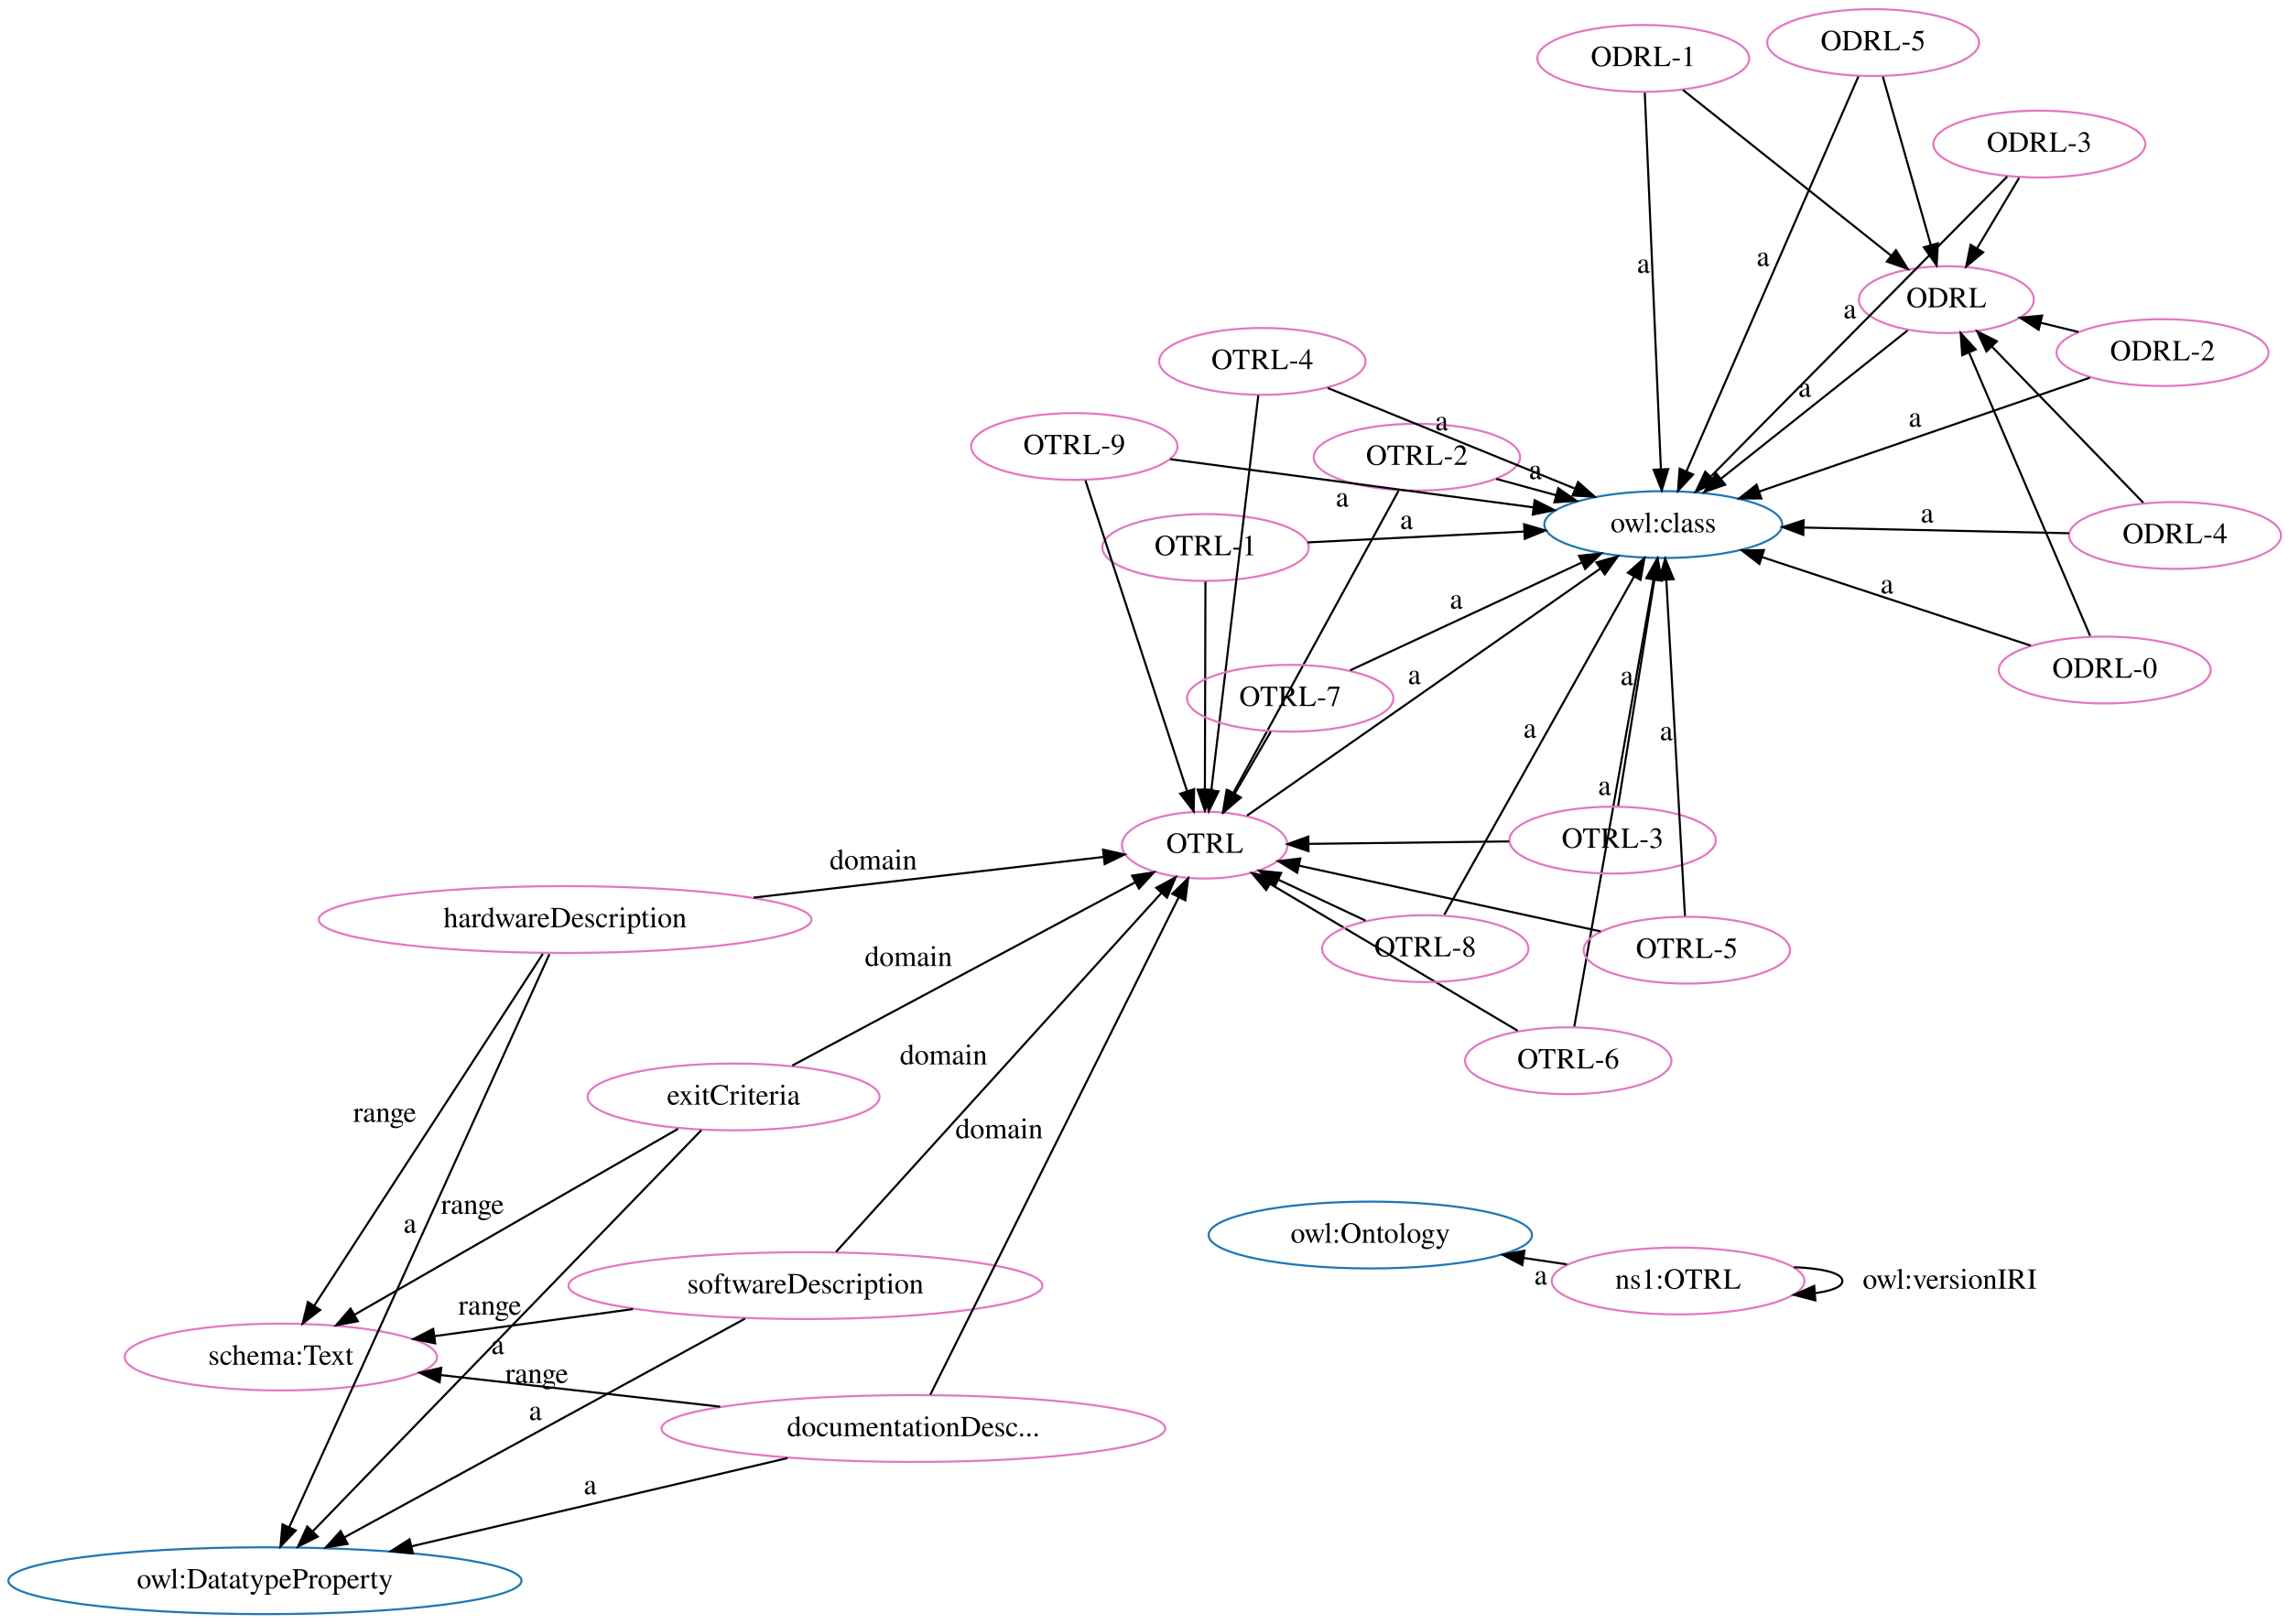
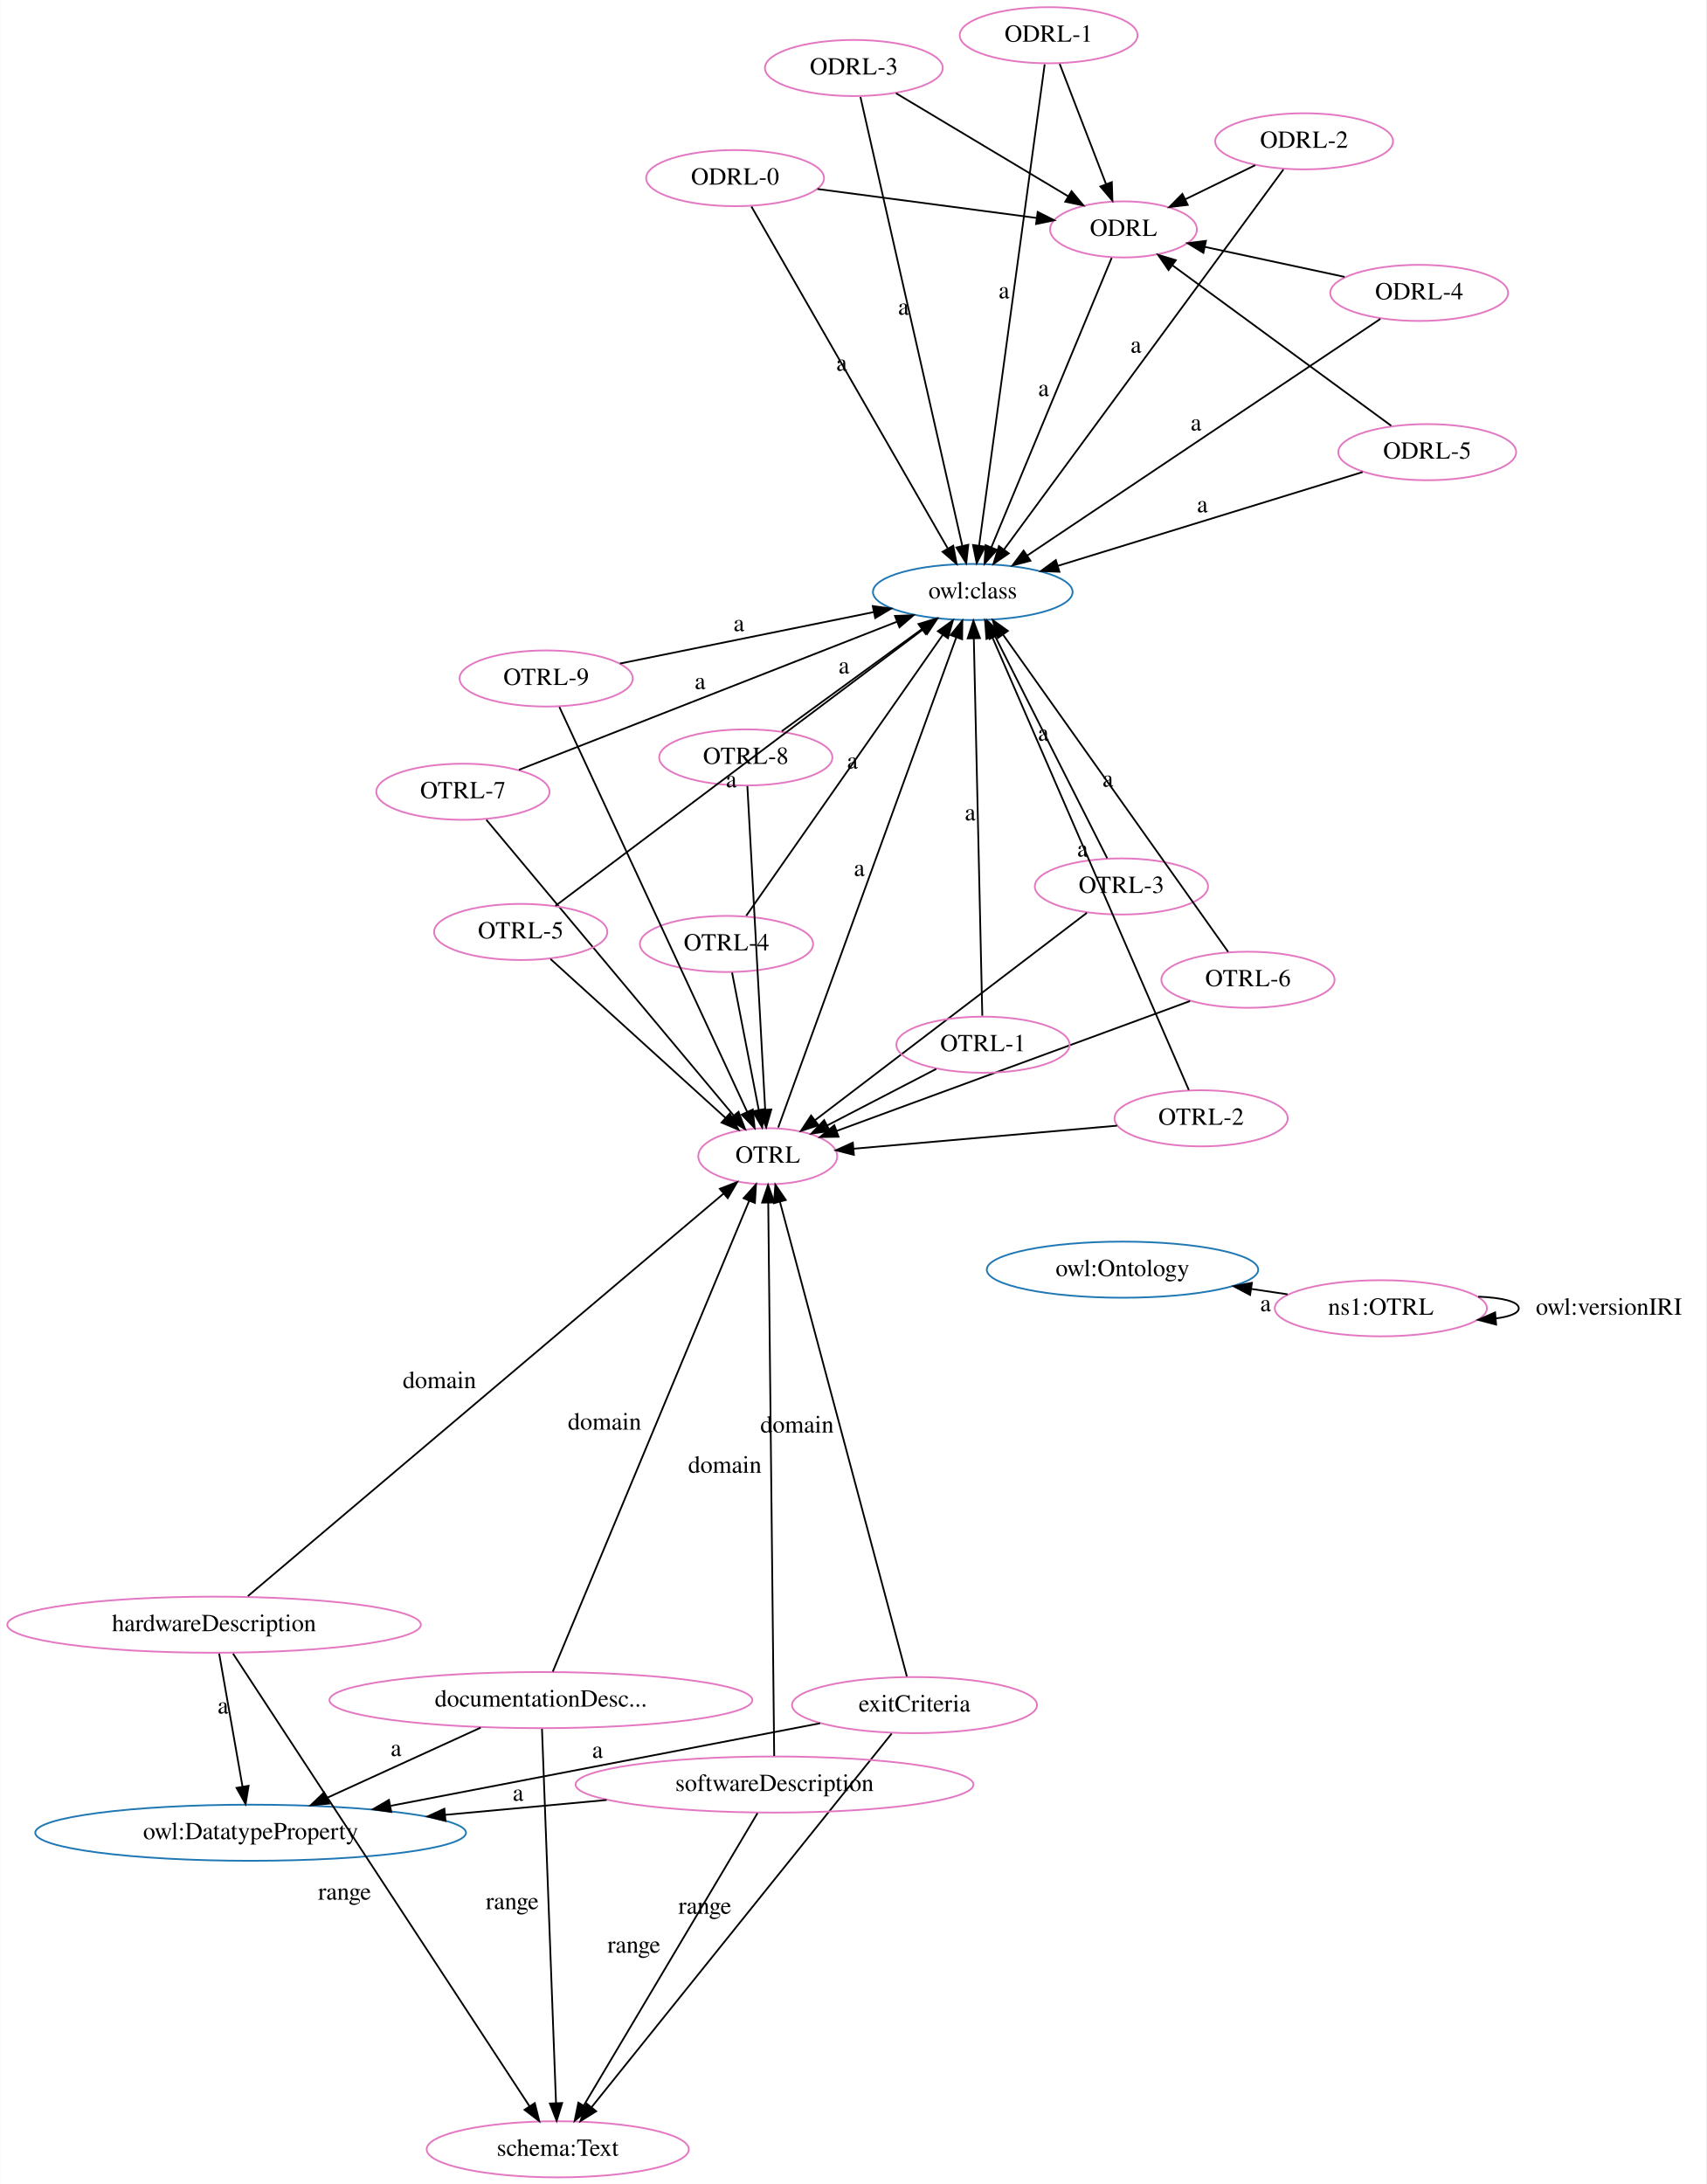
- <svg xmlns="http://www.w3.org/2000/svg" width="1098pt" height="779pt" viewBox="0.00 0.00 1098.00 779.00">
-   <g id="graph0" class="graph" transform="scale(1 1) rotate(0) translate(4 775)">
-     <polygon fill="white" stroke="transparent" points="-4,4 -4,-775 1094,-775 1094,4 -4,4" />
+ <svg xmlns="http://www.w3.org/2000/svg" width="975pt" height="1248pt" viewBox="0.00 0.00 974.76 1248.00">
+   <g id="graph0" class="graph" transform="scale(1 1) rotate(0) translate(4 1244)">
+     <polygon fill="white" stroke="transparent" points="-4,4 -4,-1244 970.76,-1244 970.76,4 -4,4" />
    <g id="node1" class="node">
-       <ellipse fill="none" stroke="#1f77b4" cx="123.09" cy="-16.63" rx="123.07" ry="16.03" />
-       <text text-anchor="middle" x="123.09" y="-12.93" font-family="Times,serif" font-size="14.00">owl:DatatypeProperty</text>
+       <ellipse fill="none" stroke="#e377c2" cx="434.6" cy="-583.29" rx="39.7" ry="16.03" />
+       <text text-anchor="middle" x="434.6" y="-579.59" font-family="Times,serif" font-size="14.00">OTRL</text>
+     </g>
+     <g id="node4" class="node">
+       <ellipse fill="none" stroke="#1f77b4" cx="551.75" cy="-905.71" rx="57.05" ry="16.03" />
+       <text text-anchor="middle" x="551.75" y="-902.01" font-family="Times,serif" font-size="14.00">owl:class</text>
+     </g>
+     <g id="edge12" class="edge">
+       <path fill="none" stroke="black" d="M440.57,-599.72C459.61,-652.11 518.98,-815.51 542.26,-879.57" />
+       <polygon fill="black" stroke="black" points="539.09,-881.1 545.79,-889.31 545.67,-878.71 539.09,-881.1" />
+       <text text-anchor="middle" x="486.91" y="-743.44" font-family="Times,serif" font-size="14.00">a</text>
    </g>
    <g id="node2" class="node">
-       <ellipse fill="none" stroke="#1f77b4" cx="653.32" cy="-182.47" rx="77.56" ry="16.03" />
-       <text text-anchor="middle" x="653.32" y="-178.77" font-family="Times,serif" font-size="14.00">owl:Ontology</text>
+       <ellipse fill="none" stroke="#e377c2" cx="637.88" cy="-1112.9" rx="41.94" ry="16.03" />
+       <text text-anchor="middle" x="637.88" y="-1109.2" font-family="Times,serif" font-size="14.00">ODRL</text>
+     </g>
+     <g id="edge25" class="edge">
+       <path fill="none" stroke="black" d="M631.13,-1096.64C616.19,-1060.71 580.27,-974.31 562.33,-931.14" />
+       <polygon fill="black" stroke="black" points="565.55,-929.78 558.48,-921.89 559.09,-932.47 565.55,-929.78" />
+       <text text-anchor="middle" x="592.23" y="-1017.69" font-family="Times,serif" font-size="14.00">a</text>
    </g>
    <g id="node3" class="node">
-       <ellipse fill="none" stroke="#e377c2" cx="929.65" cy="-631.25" rx="41.94" ry="16.03" />
-       <text text-anchor="middle" x="929.65" y="-627.55" font-family="Times,serif" font-size="14.00">ODRL</text>
+       <ellipse fill="none" stroke="#1f77b4" cx="139.1" cy="-196.72" rx="123.07" ry="16.03" />
+       <text text-anchor="middle" x="139.1" y="-193.02" font-family="Times,serif" font-size="14.00">owl:DatatypeProperty</text>
    </g>
    <g id="node5" class="node">
-       <ellipse fill="none" stroke="#1f77b4" cx="793.85" cy="-523.33" rx="57.05" ry="16.03" />
-       <text text-anchor="middle" x="793.85" y="-519.63" font-family="Times,serif" font-size="14.00">owl:class</text>
+       <ellipse fill="none" stroke="#1f77b4" cx="637.32" cy="-518.47" rx="77.56" ry="16.03" />
+       <text text-anchor="middle" x="637.32" y="-514.77" font-family="Times,serif" font-size="14.00">owl:Ontology</text>
+     </g>
+     <g id="node6" class="node">
+       <ellipse fill="none" stroke="#e377c2" cx="314.59" cy="-15.82" rx="74.91" ry="16.03" />
+       <text text-anchor="middle" x="314.59" y="-12.12" font-family="Times,serif" font-size="14.00">schema:Text</text>
+     </g>
+     <g id="node7" class="node">
+       <ellipse fill="none" stroke="#e377c2" cx="118.21" cy="-315.6" rx="118.17" ry="16.03" />
+       <text text-anchor="middle" x="118.21" y="-311.9" font-family="Times,serif" font-size="14.00">hardwareDescription</text>
+     </g>
+     <g id="edge36" class="edge">
+       <path fill="none" stroke="black" d="M137.53,-331.94C192.23,-378.22 348.17,-510.17 409.44,-562.01" />
+       <polygon fill="black" stroke="black" points="407.21,-564.7 417.11,-568.49 411.73,-559.36 407.21,-564.7" />
+       <text text-anchor="middle" x="246.99" y="-450.78" font-family="Times,serif" font-size="14.00">domain</text>
+     </g>
+     <g id="edge26" class="edge">
+       <path fill="none" stroke="black" d="M121.12,-299.07C124.58,-279.37 130.4,-246.22 134.48,-222.99" />
+       <polygon fill="black" stroke="black" points="137.94,-223.56 136.22,-213.11 131.04,-222.35 137.94,-223.56" />
+       <text text-anchor="middle" x="123.3" y="-264.83" font-family="Times,serif" font-size="14.00">a</text>
+     </g>
+     <g id="edge19" class="edge">
+       <path fill="none" stroke="black" d="M129.05,-299.06C161.79,-249.09 259.77,-99.51 298.54,-40.32" />
+       <polygon fill="black" stroke="black" points="301.48,-42.23 304.03,-31.95 295.62,-38.4 301.48,-42.23" />
+       <text text-anchor="middle" x="192.8" y="-158.49" font-family="Times,serif" font-size="14.00">range</text>
+     </g>
+     <g id="node8" class="node">
+       <ellipse fill="none" stroke="#e377c2" cx="415.93" cy="-1142.22" rx="50.82" ry="16.03" />
+       <text text-anchor="middle" x="415.93" y="-1138.52" font-family="Times,serif" font-size="14.00">ODRL-0</text>
+     </g>
+     <g id="edge22" class="edge">
+       <path fill="none" stroke="black" d="M463,-1136C499.76,-1131.15 550.7,-1124.42 588.12,-1119.47" />
+       <polygon fill="black" stroke="black" points="588.84,-1122.91 598.3,-1118.13 587.93,-1115.97 588.84,-1122.91" />
+     </g>
+     <g id="edge1" class="edge">
+       <path fill="none" stroke="black" d="M425.27,-1125.97C448.58,-1085.36 509.5,-979.28 537.41,-930.68" />
+       <polygon fill="black" stroke="black" points="540.59,-932.18 542.53,-921.76 534.52,-928.69 540.59,-932.18" />
+       <text text-anchor="middle" x="476.84" y="-1032.12" font-family="Times,serif" font-size="14.00">a</text>
+     </g>
+     <g id="node9" class="node">
+       <ellipse fill="none" stroke="#e377c2" cx="411.03" cy="-704.59" rx="49.49" ry="16.03" />
+       <text text-anchor="middle" x="411.03" y="-700.89" font-family="Times,serif" font-size="14.00">OTRL-4</text>
+     </g>
+     <g id="edge8" class="edge">
+       <path fill="none" stroke="black" d="M414.21,-688.23C418.12,-668.07 424.83,-633.53 429.48,-609.62" />
+       <polygon fill="black" stroke="black" points="432.92,-610.26 431.39,-599.78 426.05,-608.93 432.92,-610.26" />
+     </g>
+     <g id="edge27" class="edge">
+       <path fill="none" stroke="black" d="M422.3,-720.71C446.9,-755.87 505.51,-839.62 534.67,-881.29" />
+       <polygon fill="black" stroke="black" points="531.82,-883.32 540.42,-889.51 537.56,-879.31 531.82,-883.32" />
+       <text text-anchor="middle" x="482.99" y="-804.8" font-family="Times,serif" font-size="14.00">a</text>
+     </g>
+     <g id="node10" class="node">
+       <ellipse fill="none" stroke="#e377c2" cx="518.48" cy="-269.66" rx="70.01" ry="16.03" />
+       <text text-anchor="middle" x="518.48" y="-265.96" font-family="Times,serif" font-size="14.00">exitCriteria</text>
+     </g>
+     <g id="edge15" class="edge">
+       <path fill="none" stroke="black" d="M514.09,-286.08C500.39,-337.31 458.34,-494.53 441.59,-557.15" />
+       <polygon fill="black" stroke="black" points="438.15,-556.47 438.95,-567.03 444.91,-558.28 438.15,-556.47" />
+       <text text-anchor="middle" x="451.34" y="-425.41" font-family="Times,serif" font-size="14.00">domain</text>
+     </g>
+     <g id="edge4" class="edge">
+       <path fill="none" stroke="black" d="M464.53,-259.28C400.44,-246.96 292.95,-226.3 219.16,-212.11" />
+       <polygon fill="black" stroke="black" points="219.46,-208.6 208.98,-210.15 218.14,-215.48 219.46,-208.6" />
+       <text text-anchor="middle" x="337.34" y="-239.5" font-family="Times,serif" font-size="14.00">a</text>
+     </g>
+     <g id="edge24" class="edge">
+       <path fill="none" stroke="black" d="M505.42,-253.39C470.53,-209.96 375.06,-91.1 333.9,-39.86" />
+       <polygon fill="black" stroke="black" points="336.54,-37.56 327.55,-31.95 331.08,-41.94 336.54,-37.56" />
+       <text text-anchor="middle" x="398.66" y="-150.42" font-family="Times,serif" font-size="14.00">range</text>
+     </g>
+     <g id="node11" class="node">
+       <ellipse fill="none" stroke="#e377c2" cx="438.46" cy="-224.26" rx="113.69" ry="16.03" />
+       <text text-anchor="middle" x="438.46" y="-220.56" font-family="Times,serif" font-size="14.00">softwareDescription</text>
+     </g>
+     <g id="edge6" class="edge">
+       <path fill="none" stroke="black" d="M438.28,-240.62C437.67,-297.39 435.64,-486.28 434.88,-556.6" />
+       <polygon fill="black" stroke="black" points="431.38,-556.8 434.77,-566.83 438.38,-556.87 431.38,-556.8" />
+       <text text-anchor="middle" x="410.08" y="-402.41" font-family="Times,serif" font-size="14.00">domain</text>
+     </g>
+     <g id="edge7" class="edge">
+       <path fill="none" stroke="black" d="M342.51,-215.43C313.16,-212.73 280.63,-209.74 250.36,-206.95" />
+       <polygon fill="black" stroke="black" points="250.46,-203.45 240.18,-206.02 249.82,-210.42 250.46,-203.45" />
+       <text text-anchor="middle" x="291.93" y="-214.99" font-family="Times,serif" font-size="14.00">a</text>
+     </g>
+     <g id="edge13" class="edge">
+       <path fill="none" stroke="black" d="M428.74,-207.91C407.17,-171.6 355.17,-84.11 329.48,-40.87" />
+       <polygon fill="black" stroke="black" points="332.39,-38.91 324.27,-32.1 326.37,-42.49 332.39,-38.91" />
+       <text text-anchor="middle" x="358.11" y="-128.19" font-family="Times,serif" font-size="14.00">range</text>
+     </g>
+     <g id="node12" class="node">
+       <ellipse fill="none" stroke="#e377c2" cx="422.05" cy="-811.19" rx="49.49" ry="16.03" />
+       <text text-anchor="middle" x="422.05" y="-807.49" font-family="Times,serif" font-size="14.00">OTRL-8</text>
+     </g>
+     <g id="edge14" class="edge">
+       <path fill="none" stroke="black" d="M422.95,-794.8C425.09,-755.88 430.5,-657.62 433.13,-609.99" />
+       <polygon fill="black" stroke="black" points="436.63,-610.01 433.69,-599.84 429.64,-609.63 436.63,-610.01" />
+     </g>
+     <g id="edge9" class="edge">
+       <path fill="none" stroke="black" d="M442.6,-826.16C464.2,-841.9 498.35,-866.79 522.7,-884.53" />
+       <polygon fill="black" stroke="black" points="520.72,-887.43 530.87,-890.49 524.85,-881.77 520.72,-887.43" />
+       <text text-anchor="middle" x="478.15" y="-859.15" font-family="Times,serif" font-size="14.00">a</text>
+     </g>
+     <g id="node13" class="node">
+       <ellipse fill="none" stroke="#e377c2" cx="304.97" cy="-272.51" rx="120.83" ry="16.03" />
+       <text text-anchor="middle" x="304.97" y="-268.81" font-family="Times,serif" font-size="14.00">documentationDesc...</text>
+     </g>
+     <g id="edge42" class="edge">
+       <path fill="none" stroke="black" d="M311.76,-288.78C332.98,-339.65 398.18,-495.98 423.95,-557.77" />
+       <polygon fill="black" stroke="black" points="420.8,-559.3 427.88,-567.18 427.26,-556.6 420.8,-559.3" />
+       <text text-anchor="middle" x="341.36" y="-427.08" font-family="Times,serif" font-size="14.00">domain</text>
+     </g>
+     <g id="edge32" class="edge">
+       <path fill="none" stroke="black" d="M270.6,-256.8C245.14,-245.17 210.24,-229.22 182.79,-216.68" />
+       <polygon fill="black" stroke="black" points="183.97,-213.37 173.42,-212.4 181.06,-219.74 183.97,-213.37" />
+       <text text-anchor="middle" x="222.2" y="-240.54" font-family="Times,serif" font-size="14.00">a</text>
+     </g>
+     <g id="edge37" class="edge">
+       <path fill="none" stroke="black" d="M305.59,-256.06C307.21,-212.78 311.61,-95.4 313.6,-42.41" />
+       <polygon fill="black" stroke="black" points="317.11,-42.26 313.98,-32.13 310.11,-41.99 317.11,-42.26" />
+       <text text-anchor="middle" x="288.59" y="-153.04" font-family="Times,serif" font-size="14.00">range</text>
+     </g>
+     <g id="node14" class="node">
+       <ellipse fill="none" stroke="#e377c2" cx="811.45" cy="-985.62" rx="50.82" ry="16.03" />
+       <text text-anchor="middle" x="811.45" y="-981.92" font-family="Times,serif" font-size="14.00">ODRL-5</text>
+     </g>
+     <g id="edge20" class="edge">
+       <path fill="none" stroke="black" d="M790.86,-1000.72C759.81,-1023.48 700.95,-1066.65 665.99,-1092.29" />
+       <polygon fill="black" stroke="black" points="663.64,-1089.67 657.65,-1098.4 667.78,-1095.31 663.64,-1089.67" />
    </g>
    <g id="edge33" class="edge">
-       <path fill="none" stroke="black" d="M911.05,-616.47C887.88,-598.06 848.08,-566.43 821.38,-545.21" />
-       <polygon fill="black" stroke="black" points="823.55,-542.46 813.54,-538.98 819.19,-547.94 823.55,-542.46" />
-       <text text-anchor="middle" x="861.71" y="-584.64" font-family="Times,serif" font-size="14.00">a</text>
-     </g>
-     <g id="node4" class="node">
-       <ellipse fill="none" stroke="#e377c2" cx="573.9" cy="-369.53" rx="39.7" ry="16.03" />
-       <text text-anchor="middle" x="573.9" y="-365.83" font-family="Times,serif" font-size="14.00">OTRL</text>
-     </g>
-     <g id="edge15" class="edge">
-       <path fill="none" stroke="black" d="M594.2,-383.73C633.06,-410.9 718.16,-470.41 763.69,-502.24" />
-       <polygon fill="black" stroke="black" points="761.78,-505.18 771.98,-508.04 765.79,-499.44 761.78,-505.18" />
-       <text text-anchor="middle" x="674.45" y="-446.79" font-family="Times,serif" font-size="14.00">a</text>
-     </g>
-     <g id="node6" class="node">
-       <ellipse fill="none" stroke="#e377c2" cx="130.72" cy="-123.94" rx="74.91" ry="16.03" />
-       <text text-anchor="middle" x="130.72" y="-120.24" font-family="Times,serif" font-size="14.00">schema:Text</text>
-     </g>
-     <g id="node7" class="node">
-       <ellipse fill="none" stroke="#e377c2" cx="574.28" cy="-512.32" rx="49.49" ry="16.03" />
-       <text text-anchor="middle" x="574.28" y="-508.62" font-family="Times,serif" font-size="14.00">OTRL-1</text>
-     </g>
-     <g id="edge1" class="edge">
-       <path fill="none" stroke="black" d="M574.23,-495.94C574.17,-471.65 574.05,-425.79 573.97,-396.5" />
-       <polygon fill="black" stroke="black" points="577.47,-396.15 573.95,-386.16 570.47,-396.17 577.47,-396.15" />
-     </g>
-     <g id="edge24" class="edge">
-       <path fill="none" stroke="black" d="M623.28,-514.78C653.86,-516.31 693.63,-518.31 727.08,-519.98" />
-       <polygon fill="black" stroke="black" points="727.08,-523.49 737.24,-520.49 727.43,-516.5 727.08,-523.49" />
-       <text text-anchor="middle" x="670.68" y="-521.18" font-family="Times,serif" font-size="14.00">a</text>
-     </g>
-     <g id="node8" class="node">
-       <ellipse fill="none" stroke="#e377c2" cx="1005.62" cy="-453.55" rx="50.82" ry="16.03" />
-       <text text-anchor="middle" x="1005.62" y="-449.85" font-family="Times,serif" font-size="14.00">ODRL-0</text>
+       <path fill="none" stroke="black" d="M774.51,-974.25C728.83,-960.19 650.92,-936.22 600.4,-920.67" />
+       <polygon fill="black" stroke="black" points="601.26,-917.28 590.68,-917.68 599.21,-923.97 601.26,-917.28" />
+       <text text-anchor="middle" x="682.96" y="-951.26" font-family="Times,serif" font-size="14.00">a</text>
+     </g>
+     <g id="node15" class="node">
+       <ellipse fill="none" stroke="#e377c2" cx="636.71" cy="-737.45" rx="49.49" ry="16.03" />
+       <text text-anchor="middle" x="636.71" y="-733.75" font-family="Times,serif" font-size="14.00">OTRL-3</text>
+     </g>
+     <g id="edge38" class="edge">
+       <path fill="none" stroke="black" d="M616.97,-722.39C580.54,-694.6 502.73,-635.26 461.51,-603.82" />
+       <polygon fill="black" stroke="black" points="463.61,-601.02 453.54,-597.74 459.37,-606.58 463.61,-601.02" />
+     </g>
+     <g id="edge11" class="edge">
+       <path fill="none" stroke="black" d="M628.57,-753.58C613.76,-782.9 582.33,-845.14 564.61,-880.24" />
+       <polygon fill="black" stroke="black" points="561.38,-878.87 560,-889.37 567.63,-882.02 561.38,-878.87" />
+       <text text-anchor="middle" x="592.09" y="-820.71" font-family="Times,serif" font-size="14.00">a</text>
+     </g>
+     <g id="node16" class="node">
+       <ellipse fill="none" stroke="#e377c2" cx="260.4" cy="-791.56" rx="49.49" ry="16.03" />
+       <text text-anchor="middle" x="260.4" y="-787.86" font-family="Times,serif" font-size="14.00">OTRL-7</text>
+     </g>
+     <g id="edge29" class="edge">
+       <path fill="none" stroke="black" d="M273.78,-775.56C304.33,-739.04 379.32,-649.38 415.05,-606.66" />
+       <polygon fill="black" stroke="black" points="417.92,-608.69 421.65,-598.77 412.55,-604.2 417.92,-608.69" />
    </g>
    <g id="edge34" class="edge">
-       <path fill="none" stroke="black" d="M998.6,-469.95C985.34,-500.97 956.49,-568.45 940.64,-605.55" />
-       <polygon fill="black" stroke="black" points="937.25,-604.58 936.53,-615.15 943.68,-607.33 937.25,-604.58" />
+       <path fill="none" stroke="black" d="M292.42,-804.1C344.93,-824.67 449.41,-865.61 508.47,-888.75" />
+       <polygon fill="black" stroke="black" points="507.3,-892.05 517.89,-892.44 509.86,-885.53 507.3,-892.05" />
+       <text text-anchor="middle" x="395.94" y="-850.22" font-family="Times,serif" font-size="14.00">a</text>
+     </g>
+     <g id="node17" class="node">
+       <ellipse fill="none" stroke="#e377c2" cx="709.01" cy="-684.14" rx="49.49" ry="16.03" />
+       <text text-anchor="middle" x="709.01" y="-680.44" font-family="Times,serif" font-size="14.00">OTRL-6</text>
+     </g>
+     <g id="edge31" class="edge">
+       <path fill="none" stroke="black" d="M675.91,-671.97C625.18,-653.33 528.4,-617.76 474.09,-597.8" />
+       <polygon fill="black" stroke="black" points="475.05,-594.43 464.46,-594.26 472.64,-601 475.05,-594.43" />
+     </g>
+     <g id="edge35" class="edge">
+       <path fill="none" stroke="black" d="M697.7,-700.07C670.57,-738.3 601.61,-835.45 569.15,-881.19" />
+       <polygon fill="black" stroke="black" points="566.11,-879.44 563.17,-889.62 571.81,-883.49 566.11,-879.44" />
+       <text text-anchor="middle" x="628.93" y="-794.43" font-family="Times,serif" font-size="14.00">a</text>
+     </g>
+     <g id="node18" class="node">
+       <ellipse fill="none" stroke="#e377c2" cx="784.95" cy="-496.42" rx="60.62" ry="16.03" />
+       <text text-anchor="middle" x="784.95" y="-492.72" font-family="Times,serif" font-size="14.00">ns1:OTRL</text>
+     </g>
+     <g id="edge16" class="edge">
+       <path fill="none" stroke="black" d="M731.65,-504.38C724.94,-505.38 717.98,-506.42 711.02,-507.46" />
+       <polygon fill="black" stroke="black" points="710.22,-504.04 700.85,-508.98 711.26,-510.96 710.22,-504.04" />
+       <text text-anchor="middle" x="719.08" y="-494.72" font-family="Times,serif" font-size="14.00">a</text>
+     </g>
+     <g id="edge39" class="edge">
+       <path fill="none" stroke="black" d="M840.55,-503.05C853.89,-502.53 863.76,-500.32 863.76,-496.42 863.76,-493.58 858.55,-491.64 850.58,-490.59" />
+       <polygon fill="black" stroke="black" points="850.8,-487.1 840.55,-489.78 850.24,-494.07 850.8,-487.1" />
+       <text text-anchor="middle" x="915.26" y="-492.72" font-family="Times,serif" font-size="14.00">owl:versionIRI</text>
+     </g>
+     <g id="node19" class="node">
+       <ellipse fill="none" stroke="#e377c2" cx="682.24" cy="-604.96" rx="49.49" ry="16.03" />
+       <text text-anchor="middle" x="682.24" y="-601.26" font-family="Times,serif" font-size="14.00">OTRL-2</text>
+     </g>
+     <g id="edge46" class="edge">
+       <path fill="none" stroke="black" d="M634.2,-600.76C590.84,-596.96 527.33,-591.4 483.65,-587.58" />
+       <polygon fill="black" stroke="black" points="483.82,-584.08 473.55,-586.7 483.21,-591.06 483.82,-584.08" />
+     </g>
+     <g id="edge40" class="edge">
+       <path fill="none" stroke="black" d="M675.22,-621.13C653.76,-670.6 588.87,-820.16 562.78,-880.28" />
+       <polygon fill="black" stroke="black" points="559.57,-878.89 558.8,-889.46 565.99,-881.68 559.57,-878.89" />
+       <text text-anchor="middle" x="614.5" y="-754.51" font-family="Times,serif" font-size="14.00">a</text>
+     </g>
+     <g id="node20" class="node">
+       <ellipse fill="none" stroke="#e377c2" cx="307.98" cy="-856.29" rx="49.49" ry="16.03" />
+       <text text-anchor="middle" x="307.98" y="-852.59" font-family="Times,serif" font-size="14.00">OTRL-9</text>
+     </g>
+     <g id="edge44" class="edge">
+       <path fill="none" stroke="black" d="M315.52,-840.03C336.77,-794.23 397.23,-663.87 422.87,-608.58" />
+       <polygon fill="black" stroke="black" points="426.06,-610.01 427.1,-599.46 419.71,-607.06 426.06,-610.01" />
+     </g>
+     <g id="edge17" class="edge">
+       <path fill="none" stroke="black" d="M350.16,-864.84C390.24,-872.97 450.79,-885.24 495.07,-894.22" />
+       <polygon fill="black" stroke="black" points="494.6,-897.69 505.1,-896.25 496,-890.83 494.6,-897.69" />
+       <text text-anchor="middle" x="418.12" y="-883.33" font-family="Times,serif" font-size="14.00">a</text>
+     </g>
+     <g id="node21" class="node">
+       <ellipse fill="none" stroke="#e377c2" cx="806.85" cy="-1076.63" rx="50.82" ry="16.03" />
+       <text text-anchor="middle" x="806.85" y="-1072.93" font-family="Times,serif" font-size="14.00">ODRL-4</text>
+     </g>
+     <g id="edge2" class="edge">
+       <path fill="none" stroke="black" d="M764.21,-1085.78C739.9,-1091 709.39,-1097.55 684.45,-1102.9" />
+       <polygon fill="black" stroke="black" points="683.53,-1099.52 674.49,-1105.04 685,-1106.36 683.53,-1099.52" />
+     </g>
+     <g id="edge18" class="edge">
+       <path fill="none" stroke="black" d="M784.66,-1061.76C739.17,-1031.28 635.23,-961.64 582.97,-926.62" />
+       <polygon fill="black" stroke="black" points="584.7,-923.57 574.44,-920.91 580.8,-929.38 584.7,-923.57" />
+       <text text-anchor="middle" x="679.32" y="-997.99" font-family="Times,serif" font-size="14.00">a</text>
+     </g>
+     <g id="node22" class="node">
+       <ellipse fill="none" stroke="#e377c2" cx="595.11" cy="-1223.86" rx="50.82" ry="16.03" />
+       <text text-anchor="middle" x="595.11" y="-1220.16" font-family="Times,serif" font-size="14.00">ODRL-1</text>
+     </g>
+     <g id="edge30" class="edge">
+       <path fill="none" stroke="black" d="M601.42,-1207.49C608.4,-1189.38 619.75,-1159.95 627.93,-1138.73" />
+       <polygon fill="black" stroke="black" points="631.22,-1139.93 631.55,-1129.34 624.68,-1137.41 631.22,-1139.93" />
+     </g>
+     <g id="edge41" class="edge">
+       <path fill="none" stroke="black" d="M592.84,-1207.21C585.76,-1155.23 564.02,-995.75 555.37,-932.22" />
+       <polygon fill="black" stroke="black" points="558.82,-931.63 554,-922.2 551.88,-932.58 558.82,-931.63" />
+       <text text-anchor="middle" x="569.6" y="-1073.51" font-family="Times,serif" font-size="14.00">a</text>
+     </g>
+     <g id="node23" class="node">
+       <ellipse fill="none" stroke="#e377c2" cx="557.58" cy="-647.02" rx="49.49" ry="16.03" />
+       <text text-anchor="middle" x="557.58" y="-643.32" font-family="Times,serif" font-size="14.00">OTRL-1</text>
+     </g>
+     <g id="edge28" class="edge">
+       <path fill="none" stroke="black" d="M530.89,-633.19C512.6,-623.71 488.17,-611.05 468.5,-600.86" />
+       <polygon fill="black" stroke="black" points="470.04,-597.72 459.55,-596.22 466.82,-603.93 470.04,-597.72" />
+     </g>
+     <g id="edge21" class="edge">
+       <path fill="none" stroke="black" d="M557.2,-663.59C556.22,-707.31 553.55,-826 552.35,-879.24" />
+       <polygon fill="black" stroke="black" points="548.85,-879.19 552.12,-889.27 555.85,-879.35 548.85,-879.19" />
+       <text text-anchor="middle" x="550.28" y="-775.22" font-family="Times,serif" font-size="14.00">a</text>
+     </g>
+     <g id="node24" class="node">
+       <ellipse fill="none" stroke="#e377c2" cx="483.81" cy="-1205.14" rx="50.82" ry="16.03" />
+       <text text-anchor="middle" x="483.81" y="-1201.44" font-family="Times,serif" font-size="14.00">ODRL-3</text>
+     </g>
+     <g id="edge5" class="edge">
+       <path fill="none" stroke="black" d="M507.88,-1190.73C534.42,-1174.84 577.21,-1149.22 606.4,-1131.75" />
+       <polygon fill="black" stroke="black" points="608.2,-1134.75 614.98,-1126.61 604.61,-1128.74 608.2,-1134.75" />
+     </g>
+     <g id="edge43" class="edge">
+       <path fill="none" stroke="black" d="M487.56,-1188.62C498.76,-1139.23 532.07,-992.44 545.77,-932.08" />
+       <polygon fill="black" stroke="black" points="549.21,-932.71 548.01,-922.18 542.39,-931.16 549.21,-932.71" />
+       <text text-anchor="middle" x="512.16" y="-1064.15" font-family="Times,serif" font-size="14.00">a</text>
+     </g>
+     <g id="node25" class="node">
+       <ellipse fill="none" stroke="#e377c2" cx="293.43" cy="-711.45" rx="49.49" ry="16.03" />
+       <text text-anchor="middle" x="293.43" y="-707.75" font-family="Times,serif" font-size="14.00">OTRL-5</text>
    </g>
    <g id="edge3" class="edge">
-       <path fill="none" stroke="black" d="M970.17,-465.23C934.78,-476.89 880.19,-494.88 841.13,-507.75" />
-       <polygon fill="black" stroke="black" points="839.95,-504.45 831.55,-510.91 842.15,-511.1 839.95,-504.45" />
-       <text text-anchor="middle" x="901.15" y="-490.29" font-family="Times,serif" font-size="14.00">a</text>
-     </g>
-     <g id="node9" class="node">
-       <ellipse fill="none" stroke="#e377c2" cx="748.26" cy="-266.09" rx="49.49" ry="16.03" />
-       <text text-anchor="middle" x="748.26" y="-262.39" font-family="Times,serif" font-size="14.00">OTRL-6</text>
-     </g>
-     <g id="edge25" class="edge">
-       <path fill="none" stroke="black" d="M724.01,-280.48C693.01,-298.87 639.25,-330.76 605.19,-350.97" />
-       <polygon fill="black" stroke="black" points="603.37,-347.98 596.56,-356.09 606.94,-354 603.37,-347.98" />
-     </g>
-     <g id="edge28" class="edge">
-       <path fill="none" stroke="black" d="M751.18,-282.58C758.88,-326.04 779.8,-444.07 789.18,-497.02" />
-       <polygon fill="black" stroke="black" points="785.76,-497.75 790.95,-506.99 792.65,-496.53 785.76,-497.75" />
-       <text text-anchor="middle" x="765.68" y="-393.6" font-family="Times,serif" font-size="14.00">a</text>
-     </g>
-     <g id="node10" class="node">
-       <ellipse fill="none" stroke="#e377c2" cx="675.68" cy="-555.66" rx="49.49" ry="16.03" />
-       <text text-anchor="middle" x="675.68" y="-551.96" font-family="Times,serif" font-size="14.00">OTRL-2</text>
-     </g>
-     <g id="edge4" class="edge">
-       <path fill="none" stroke="black" d="M666.83,-539.47C649.04,-506.93 608.85,-433.44 587.63,-394.63" />
-       <polygon fill="black" stroke="black" points="590.53,-392.65 582.66,-385.55 584.39,-396.01 590.53,-392.65" />
-     </g>
-     <g id="edge5" class="edge">
-       <path fill="none" stroke="black" d="M713.72,-545.25C722.83,-542.76 732.72,-540.05 742.33,-537.43" />
-       <polygon fill="black" stroke="black" points="743.48,-540.74 752.2,-534.72 741.63,-533.99 743.48,-540.74" />
-       <text text-anchor="middle" x="732.52" y="-545.14" font-family="Times,serif" font-size="14.00">a</text>
-     </g>
-     <g id="node11" class="node">
-       <ellipse fill="none" stroke="#e377c2" cx="382.36" cy="-158.2" rx="113.69" ry="16.03" />
-       <text text-anchor="middle" x="382.36" y="-154.5" font-family="Times,serif" font-size="14.00">softwareDescription</text>
-     </g>
-     <g id="edge31" class="edge">
-       <path fill="none" stroke="black" d="M353.38,-142.37C306.38,-116.71 213.56,-66.03 161.25,-37.47" />
-       <polygon fill="black" stroke="black" points="162.74,-34.3 152.29,-32.58 159.38,-40.44 162.74,-34.3" />
-       <text text-anchor="middle" x="252.81" y="-93.72" font-family="Times,serif" font-size="14.00">a</text>
-     </g>
-     <g id="edge42" class="edge">
-       <path fill="none" stroke="black" d="M397.08,-174.43C430.89,-211.74 514.21,-303.67 553.18,-346.67" />
-       <polygon fill="black" stroke="black" points="550.61,-349.05 559.92,-354.11 555.8,-344.35 550.61,-349.05" />
-       <text text-anchor="middle" x="448.63" y="-264.35" font-family="Times,serif" font-size="14.00">domain</text>
-     </g>
-     <g id="edge22" class="edge">
-       <path fill="none" stroke="black" d="M299.62,-146.94C268.86,-142.75 234.19,-138.03 204.31,-133.96" />
-       <polygon fill="black" stroke="black" points="204.75,-130.49 194.37,-132.61 203.81,-137.43 204.75,-130.49" />
-       <text text-anchor="middle" x="230.96" y="-144.25" font-family="Times,serif" font-size="14.00">range</text>
-     </g>
-     <g id="node12" class="node">
-       <ellipse fill="none" stroke="#e377c2" cx="434.14" cy="-89.64" rx="120.83" ry="16.03" />
-       <text text-anchor="middle" x="434.14" y="-85.94" font-family="Times,serif" font-size="14.00">documentationDesc...</text>
-     </g>
-     <g id="edge32" class="edge">
-       <path fill="none" stroke="black" d="M373.8,-75.48C322.16,-63.35 247.76,-45.89 193.43,-33.14" />
-       <polygon fill="black" stroke="black" points="194.06,-29.7 183.53,-30.82 192.46,-36.51 194.06,-29.7" />
-       <text text-anchor="middle" x="279.11" y="-58.11" font-family="Times,serif" font-size="14.00">a</text>
-     </g>
-     <g id="edge43" class="edge">
-       <path fill="none" stroke="black" d="M442.26,-105.9C465.62,-152.67 533.12,-287.85 561.3,-344.3" />
-       <polygon fill="black" stroke="black" points="558.34,-346.2 565.94,-353.58 564.6,-343.07 558.34,-346.2" />
-       <text text-anchor="middle" x="475.28" y="-228.9" font-family="Times,serif" font-size="14.00">domain</text>
+       <path fill="none" stroke="black" d="M310.46,-695.99C335.39,-673.36 381.96,-631.08 410.43,-605.23" />
+       <polygon fill="black" stroke="black" points="412.9,-607.72 417.95,-598.41 408.19,-602.54 412.9,-607.72" />
+     </g>
+     <g id="edge45" class="edge">
+       <path fill="none" stroke="black" d="M313.27,-726.37C358.71,-760.54 470.44,-844.56 523.24,-884.26" />
+       <polygon fill="black" stroke="black" points="521.39,-887.25 531.49,-890.47 525.6,-881.66 521.39,-887.25" />
+       <text text-anchor="middle" x="413.75" y="-794.12" font-family="Times,serif" font-size="14.00">a</text>
+     </g>
+     <g id="node26" class="node">
+       <ellipse fill="none" stroke="#e377c2" cx="741.1" cy="-1163.25" rx="50.82" ry="16.03" />
+       <text text-anchor="middle" x="741.1" y="-1159.55" font-family="Times,serif" font-size="14.00">ODRL-2</text>
+     </g>
+     <g id="edge10" class="edge">
+       <path fill="none" stroke="black" d="M713.17,-1149.62C700.87,-1143.62 686.28,-1136.51 673.24,-1130.14" />
+       <polygon fill="black" stroke="black" points="674.59,-1126.91 664.06,-1125.67 671.52,-1133.2 674.59,-1126.91" />
    </g>
    <g id="edge23" class="edge">
-       <path fill="none" stroke="black" d="M341.46,-100.12C298.56,-104.97 248.21,-110.66 207.48,-115.27" />
-       <polygon fill="black" stroke="black" points="206.88,-111.81 197.34,-116.41 207.67,-118.77 206.88,-111.81" />
-       <text text-anchor="middle" x="253.47" y="-111.49" font-family="Times,serif" font-size="14.00">range</text>
-     </g>
-     <g id="node13" class="node">
-       <ellipse fill="none" stroke="#e377c2" cx="894.52" cy="-754.57" rx="50.82" ry="16.03" />
-       <text text-anchor="middle" x="894.52" y="-750.87" font-family="Times,serif" font-size="14.00">ODRL-5</text>
-     </g>
-     <g id="edge37" class="edge">
-       <path fill="none" stroke="black" d="M899.18,-738.2C905.06,-717.56 915.24,-681.83 922.2,-657.4" />
-       <polygon fill="black" stroke="black" points="925.59,-658.27 924.97,-647.69 918.86,-656.35 925.59,-658.27" />
-     </g>
-     <g id="edge9" class="edge">
-       <path fill="none" stroke="black" d="M887.44,-738.31C870.18,-698.67 825.84,-596.82 804.99,-548.93" />
-       <polygon fill="black" stroke="black" points="808.12,-547.34 800.92,-539.57 801.7,-550.14 808.12,-547.34" />
-       <text text-anchor="middle" x="841.72" y="-647.42" font-family="Times,serif" font-size="14.00">a</text>
-     </g>
-     <g id="node14" class="node">
-       <ellipse fill="none" stroke="#e377c2" cx="1033.34" cy="-605.83" rx="50.82" ry="16.03" />
-       <text text-anchor="middle" x="1033.34" y="-602.13" font-family="Times,serif" font-size="14.00">ODRL-2</text>
-     </g>
-     <g id="edge30" class="edge">
-       <path fill="none" stroke="black" d="M992.96,-615.73C987.05,-617.18 980.94,-618.67 974.95,-620.14" />
-       <polygon fill="black" stroke="black" points="973.92,-616.79 965.04,-622.57 975.58,-623.59 973.92,-616.79" />
-     </g>
-     <g id="edge35" class="edge">
-       <path fill="none" stroke="black" d="M998.52,-593.83C956.61,-579.4 886.12,-555.11 839.79,-539.15" />
-       <polygon fill="black" stroke="black" points="840.88,-535.83 830.28,-535.88 838.6,-542.45 840.88,-535.83" />
-       <text text-anchor="middle" x="914.65" y="-570.29" font-family="Times,serif" font-size="14.00">a</text>
-     </g>
-     <g id="node15" class="node">
-       <ellipse fill="none" stroke="#e377c2" cx="769.56" cy="-371.93" rx="49.49" ry="16.03" />
-       <text text-anchor="middle" x="769.56" y="-368.23" font-family="Times,serif" font-size="14.00">OTRL-3</text>
-     </g>
-     <g id="edge10" class="edge">
-       <path fill="none" stroke="black" d="M719.93,-371.32C690.46,-370.96 653.21,-370.5 623.71,-370.14" />
-       <polygon fill="black" stroke="black" points="623.67,-366.64 613.62,-370.02 623.58,-373.64 623.67,-366.64" />
-     </g>
-     <g id="edge11" class="edge">
-       <path fill="none" stroke="black" d="M772.2,-388.42C776.38,-414.47 784.55,-465.4 789.57,-496.68" />
-       <polygon fill="black" stroke="black" points="786.16,-497.54 791.2,-506.86 793.08,-496.43 786.16,-497.54" />
-       <text text-anchor="middle" x="776.39" y="-446.35" font-family="Times,serif" font-size="14.00">a</text>
-     </g>
-     <g id="node16" class="node">
-       <ellipse fill="none" stroke="#e377c2" cx="601.53" cy="-601.62" rx="49.49" ry="16.03" />
-       <text text-anchor="middle" x="601.53" y="-597.92" font-family="Times,serif" font-size="14.00">OTRL-4</text>
-     </g>
-     <g id="edge46" class="edge">
-       <path fill="none" stroke="black" d="M599.59,-585.3C594.87,-545.69 582.78,-444.14 577.03,-395.83" />
-       <polygon fill="black" stroke="black" points="580.5,-395.35 575.84,-385.83 573.55,-396.18 580.5,-395.35" />
-     </g>
-     <g id="edge12" class="edge">
-       <path fill="none" stroke="black" d="M632.86,-588.87C665.06,-575.76 715.42,-555.26 751.23,-540.68" />
-       <polygon fill="black" stroke="black" points="752.98,-543.75 760.92,-536.73 750.34,-537.26 752.98,-543.75" />
-       <text text-anchor="middle" x="687.55" y="-568.57" font-family="Times,serif" font-size="14.00">a</text>
-     </g>
-     <g id="node17" class="node">
-       <ellipse fill="none" stroke="#e377c2" cx="800.95" cy="-160.42" rx="60.62" ry="16.03" />
-       <text text-anchor="middle" x="800.95" y="-156.72" font-family="Times,serif" font-size="14.00">ns1:OTRL</text>
-     </g>
-     <g id="edge14" class="edge">
-       <path fill="none" stroke="black" d="M747.65,-168.38C740.94,-169.38 733.98,-170.42 727.02,-171.46" />
-       <polygon fill="black" stroke="black" points="726.22,-168.04 716.85,-172.98 727.26,-174.96 726.22,-168.04" />
-       <text text-anchor="middle" x="735.08" y="-158.72" font-family="Times,serif" font-size="14.00">a</text>
-     </g>
-     <g id="edge45" class="edge">
-       <path fill="none" stroke="black" d="M856.55,-167.05C869.89,-166.53 879.76,-164.32 879.76,-160.42 879.76,-157.58 874.55,-155.64 866.58,-154.59" />
-       <polygon fill="black" stroke="black" points="866.8,-151.1 856.55,-153.78 866.24,-158.07 866.8,-151.1" />
-       <text text-anchor="middle" x="931.26" y="-156.72" font-family="Times,serif" font-size="14.00">owl:versionIRI</text>
-     </g>
-     <g id="node18" class="node">
-       <ellipse fill="none" stroke="#e377c2" cx="805.16" cy="-319.13" rx="49.49" ry="16.03" />
-       <text text-anchor="middle" x="805.16" y="-315.43" font-family="Times,serif" font-size="14.00">OTRL-5</text>
-     </g>
-     <g id="edge36" class="edge">
-       <path fill="none" stroke="black" d="M763.81,-328.14C723.13,-337.01 661.16,-350.51 619.17,-359.67" />
-       <polygon fill="black" stroke="black" points="618.24,-356.29 609.21,-361.84 619.73,-363.13 618.24,-356.29" />
-     </g>
-     <g id="edge38" class="edge">
-       <path fill="none" stroke="black" d="M804.25,-335.49C802.3,-370.67 797.7,-453.75 795.32,-496.65" />
-       <polygon fill="black" stroke="black" points="791.82,-496.71 794.76,-506.89 798.81,-497.1 791.82,-496.71" />
-       <text text-anchor="middle" x="795.29" y="-419.87" font-family="Times,serif" font-size="14.00">a</text>
-     </g>
-     <g id="node19" class="node">
-       <ellipse fill="none" stroke="#e377c2" cx="679.67" cy="-319.87" rx="49.49" ry="16.03" />
-       <text text-anchor="middle" x="679.67" y="-316.17" font-family="Times,serif" font-size="14.00">OTRL-8</text>
-     </g>
-     <g id="edge13" class="edge">
-       <path fill="none" stroke="black" d="M651.05,-333.31C638.13,-339.38 622.73,-346.6 609.11,-353" />
-       <polygon fill="black" stroke="black" points="607.58,-349.85 600.01,-357.27 610.55,-356.19 607.58,-349.85" />
-     </g>
-     <g id="edge39" class="edge">
-       <path fill="none" stroke="black" d="M688.82,-336.17C708.75,-371.68 756.17,-456.18 779.86,-498.41" />
-       <polygon fill="black" stroke="black" points="776.87,-500.22 784.81,-507.23 782.97,-496.8 776.87,-500.22" />
-       <text text-anchor="middle" x="729.84" y="-421.09" font-family="Times,serif" font-size="14.00">a</text>
-     </g>
-     <g id="node20" class="node">
-       <ellipse fill="none" stroke="#e377c2" cx="347.88" cy="-248.74" rx="70.01" ry="16.03" />
-       <text text-anchor="middle" x="347.88" y="-245.04" font-family="Times,serif" font-size="14.00">exitCriteria</text>
-     </g>
-     <g id="edge40" class="edge">
-       <path fill="none" stroke="black" d="M332.43,-232.78C293.62,-192.71 191.89,-87.68 146.06,-40.35" />
-       <polygon fill="black" stroke="black" points="148.42,-37.76 138.95,-33.01 143.39,-42.63 148.42,-37.76" />
-       <text text-anchor="middle" x="234.74" y="-125.37" font-family="Times,serif" font-size="14.00">a</text>
-     </g>
-     <g id="edge8" class="edge">
-       <path fill="none" stroke="black" d="M376.05,-263.79C417.81,-286.11 496,-327.9 540.56,-351.71" />
-       <polygon fill="black" stroke="black" points="539.06,-354.88 549.53,-356.51 542.36,-348.71 539.06,-354.88" />
-       <text text-anchor="middle" x="431.8" y="-311.55" font-family="Times,serif" font-size="14.00">domain</text>
-     </g>
-     <g id="edge26" class="edge">
-       <path fill="none" stroke="black" d="M321.25,-233.43C282.23,-211.01 209.47,-169.2 166.03,-144.23" />
-       <polygon fill="black" stroke="black" points="167.64,-141.12 157.23,-139.18 164.16,-147.19 167.64,-141.12" />
-       <text text-anchor="middle" x="222.64" y="-192.63" font-family="Times,serif" font-size="14.00">range</text>
-     </g>
-     <g id="node21" class="node">
-       <ellipse fill="none" stroke="#e377c2" cx="511.33" cy="-560.79" rx="49.49" ry="16.03" />
-       <text text-anchor="middle" x="511.33" y="-557.09" font-family="Times,serif" font-size="14.00">OTRL-9</text>
-     </g>
-     <g id="edge27" class="edge">
-       <path fill="none" stroke="black" d="M516.67,-544.49C527.54,-511.25 552.35,-435.42 565.44,-395.39" />
-       <polygon fill="black" stroke="black" points="568.8,-396.39 568.58,-385.8 562.15,-394.21 568.8,-396.39" />
-     </g>
-     <g id="edge41" class="edge">
-       <path fill="none" stroke="black" d="M557.35,-554.69C604.7,-548.41 678.76,-538.59 731.38,-531.61" />
-       <polygon fill="black" stroke="black" points="732.15,-535.04 741.61,-530.26 731.23,-528.1 732.15,-535.04" />
-       <text text-anchor="middle" x="639.87" y="-531.95" font-family="Times,serif" font-size="14.00">a</text>
-     </g>
-     <g id="node22" class="node">
-       <ellipse fill="none" stroke="#e377c2" cx="267.09" cy="-333.83" rx="118.17" ry="16.03" />
-       <text text-anchor="middle" x="267.09" y="-330.13" font-family="Times,serif" font-size="14.00">hardwareDescription</text>
-     </g>
-     <g id="edge16" class="edge">
-       <path fill="none" stroke="black" d="M259.55,-317.22C235.93,-265.19 163.25,-105.09 134.73,-42.29" />
-       <polygon fill="black" stroke="black" points="137.87,-40.73 130.55,-33.08 131.5,-43.63 137.87,-40.73" />
-       <text text-anchor="middle" x="192.64" y="-183.56" font-family="Times,serif" font-size="14.00">a</text>
-     </g>
-     <g id="edge21" class="edge">
-       <path fill="none" stroke="black" d="M357.49,-344.35C412.42,-350.74 480.41,-358.65 525.36,-363.88" />
-       <polygon fill="black" stroke="black" points="525.09,-367.38 535.42,-365.05 525.9,-360.42 525.09,-367.38" />
-       <text text-anchor="middle" x="414.92" y="-357.92" font-family="Times,serif" font-size="14.00">domain</text>
-     </g>
-     <g id="edge7" class="edge">
-       <path fill="none" stroke="black" d="M256.39,-317.36C232.53,-280.64 174.88,-191.9 146.72,-148.57" />
-       <polygon fill="black" stroke="black" points="149.57,-146.53 141.19,-140.05 143.7,-150.34 149.57,-146.53" />
-       <text text-anchor="middle" x="180.56" y="-236.77" font-family="Times,serif" font-size="14.00">range</text>
-     </g>
-     <g id="node23" class="node">
-       <ellipse fill="none" stroke="#e377c2" cx="1039.34" cy="-518.09" rx="50.82" ry="16.03" />
-       <text text-anchor="middle" x="1039.34" y="-514.39" font-family="Times,serif" font-size="14.00">ODRL-4</text>
-     </g>
-     <g id="edge2" class="edge">
-       <path fill="none" stroke="black" d="M1024.09,-533.83C1005.23,-553.27 973.02,-586.51 951.53,-608.67" />
-       <polygon fill="black" stroke="black" points="948.87,-606.4 944.42,-616.01 953.89,-611.27 948.87,-606.4" />
-     </g>
-     <g id="edge18" class="edge">
-       <path fill="none" stroke="black" d="M988.47,-519.18C951.65,-519.96 901.51,-521.03 861.34,-521.89" />
-       <polygon fill="black" stroke="black" points="861.01,-518.4 851.09,-522.11 861.16,-525.39 861.01,-518.4" />
-       <text text-anchor="middle" x="920.41" y="-524.33" font-family="Times,serif" font-size="14.00">a</text>
-     </g>
-     <g id="node24" class="node">
-       <ellipse fill="none" stroke="#e377c2" cx="784.27" cy="-746.98" rx="50.82" ry="16.03" />
-       <text text-anchor="middle" x="784.27" y="-743.28" font-family="Times,serif" font-size="14.00">ODRL-1</text>
-     </g>
-     <g id="edge29" class="edge">
-       <path fill="none" stroke="black" d="M803.28,-731.85C828.78,-711.55 874.19,-675.4 903.07,-652.41" />
-       <polygon fill="black" stroke="black" points="905.45,-654.98 911.1,-646.02 901.1,-649.51 905.45,-654.98" />
-     </g>
-     <g id="edge44" class="edge">
-       <path fill="none" stroke="black" d="M784.98,-730.53C786.62,-692.24 790.7,-596.85 792.7,-550.06" />
-       <polygon fill="black" stroke="black" points="796.21,-549.94 793.14,-539.8 789.22,-549.64 796.21,-549.94" />
-       <text text-anchor="middle" x="784.34" y="-644.1" font-family="Times,serif" font-size="14.00">a</text>
-     </g>
-     <g id="node25" class="node">
-       <ellipse fill="none" stroke="#e377c2" cx="614.89" cy="-440" rx="49.49" ry="16.03" />
-       <text text-anchor="middle" x="614.89" y="-436.3" font-family="Times,serif" font-size="14.00">OTRL-7</text>
-     </g>
-     <g id="edge17" class="edge">
-       <path fill="none" stroke="black" d="M605.59,-424.01C600.45,-415.18 593.96,-404.03 588.2,-394.11" />
-       <polygon fill="black" stroke="black" points="591.22,-392.35 583.17,-385.46 585.17,-395.86 591.22,-392.35" />
-     </g>
-     <g id="edge19" class="edge">
-       <path fill="none" stroke="black" d="M643.64,-453.39C673.68,-467.38 721,-489.41 754.49,-505" />
-       <polygon fill="black" stroke="black" points="753.43,-508.37 763.97,-509.42 756.38,-502.03 753.43,-508.37" />
-       <text text-anchor="middle" x="694.56" y="-483" font-family="Times,serif" font-size="14.00">a</text>
-     </g>
-     <g id="node26" class="node">
-       <ellipse fill="none" stroke="#e377c2" cx="974.23" cy="-705.88" rx="50.82" ry="16.03" />
-       <text text-anchor="middle" x="974.23" y="-702.18" font-family="Times,serif" font-size="14.00">ODRL-3</text>
-     </g>
-     <g id="edge6" class="edge">
-       <path fill="none" stroke="black" d="M964.56,-689.68C958.67,-679.84 951.04,-667.07 944.42,-655.98" />
-       <polygon fill="black" stroke="black" points="947.28,-653.95 939.15,-647.16 941.27,-657.54 947.28,-653.95" />
-     </g>
-     <g id="edge20" class="edge">
-       <path fill="none" stroke="black" d="M958.85,-690.31C927.11,-658.19 854.22,-584.42 816.85,-546.61" />
-       <polygon fill="black" stroke="black" points="818.96,-543.77 809.44,-539.11 813.98,-548.69 818.96,-543.77" />
-       <text text-anchor="middle" x="883.35" y="-622.26" font-family="Times,serif" font-size="14.00">a</text>
+       <path fill="none" stroke="black" d="M729.26,-1147.14C697.11,-1103.42 608.08,-982.32 569.72,-930.15" />
+       <polygon fill="black" stroke="black" points="572.34,-927.79 563.59,-921.81 566.7,-931.94 572.34,-927.79" />
+       <text text-anchor="middle" x="644.99" y="-1042.44" font-family="Times,serif" font-size="14.00">a</text>
    </g>
  </g>
</svg>
